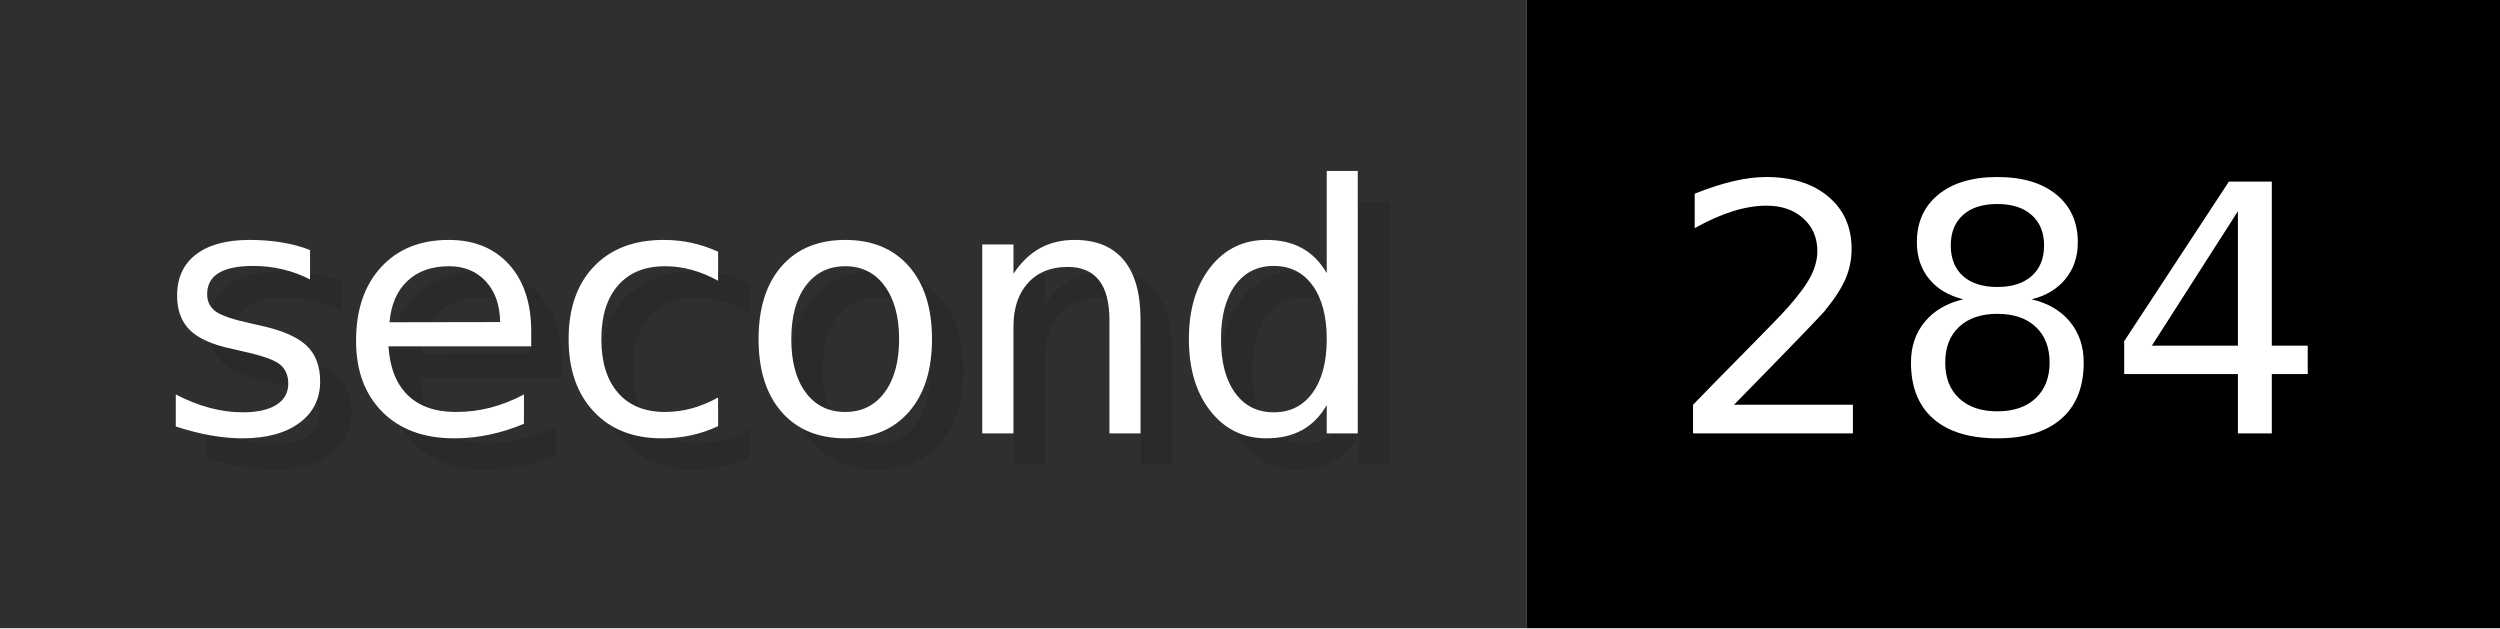
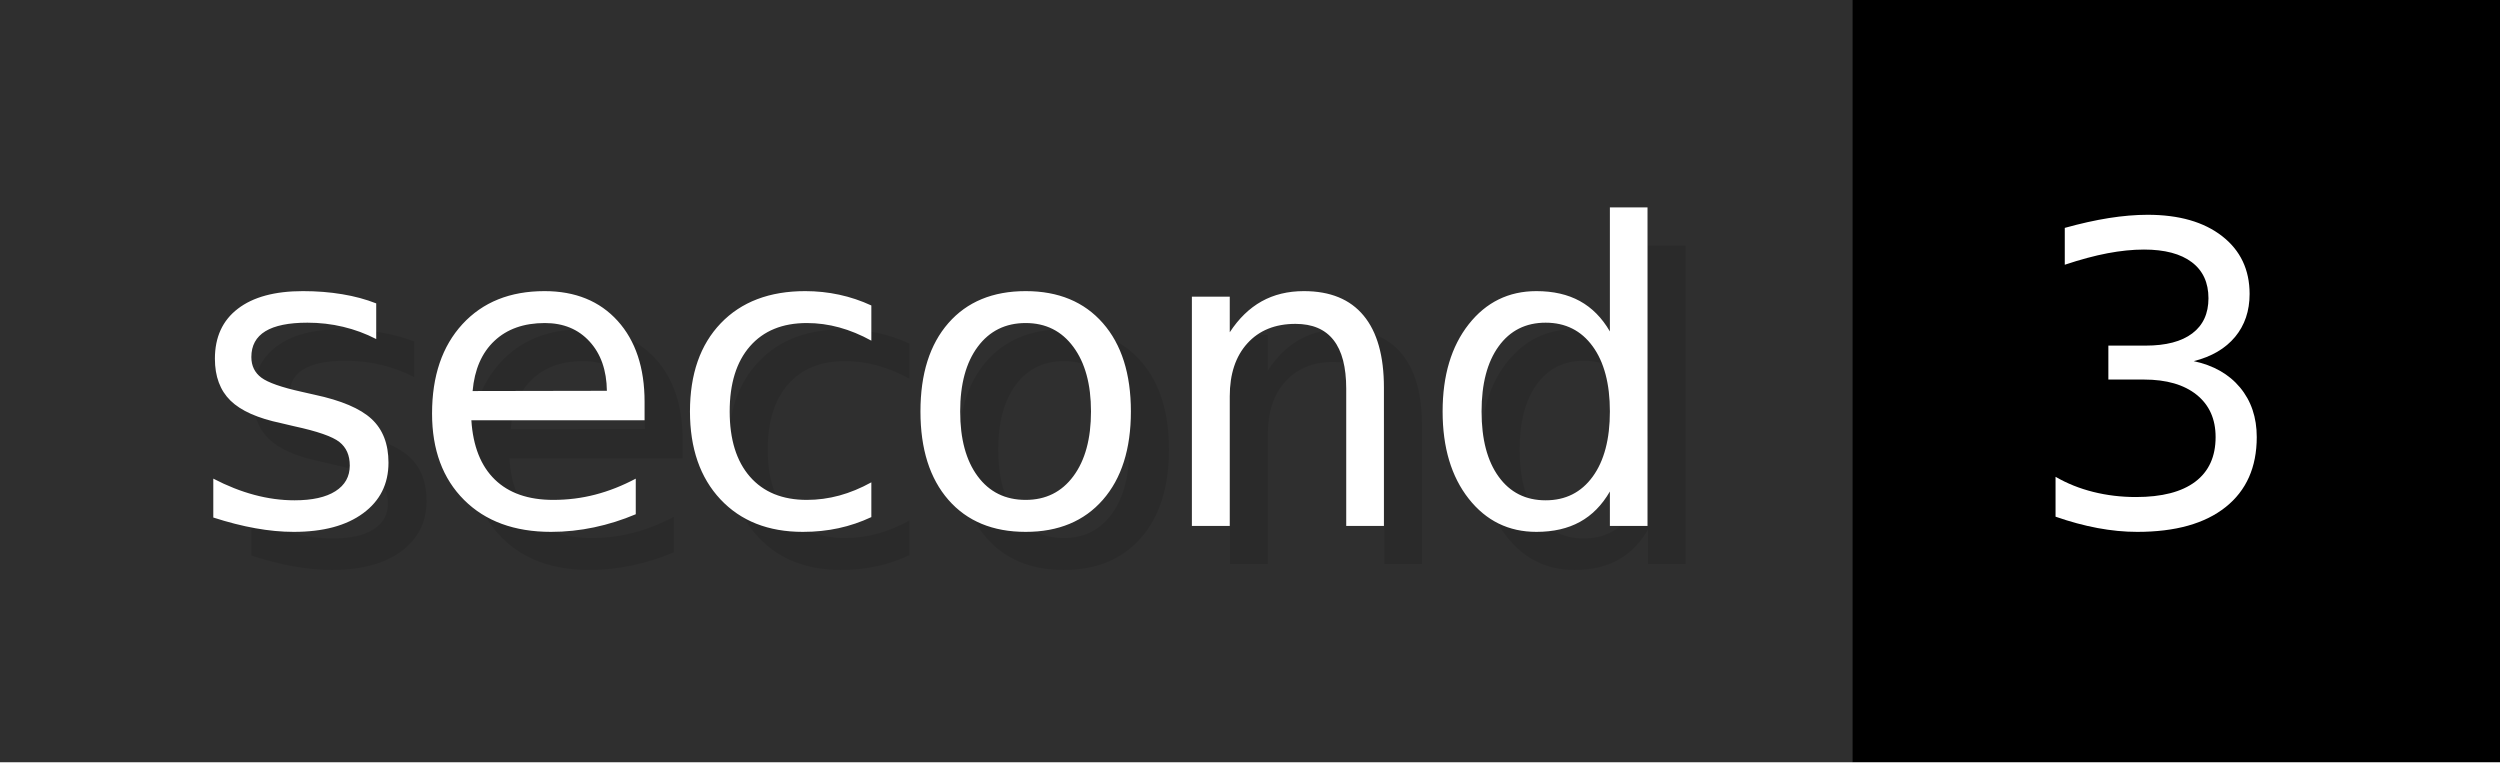
- <svg xmlns="http://www.w3.org/2000/svg" width="79.6" height="20" viewBox="0 0 796 200" role="img" aria-label="second: 284">
+ <svg xmlns="http://www.w3.org/2000/svg" width="65.6" height="20" viewBox="0 0 656 200" role="img" aria-label="second: 3">
  <g>
    <rect fill="#2F2F2F" width="486" height="200" />
-     <rect fill="#" x="486" width="310" height="200" />
+     <rect fill="#" x="486" width="170" height="200" />
  </g>
  <g aria-hidden="true" fill="#fff" text-anchor="start" font-family="Verdana,DejaVu Sans,sans-serif" font-size="110">
    <text x="60" y="148" textLength="386" fill="#000" opacity="0.1">second</text>
    <text x="50" y="138" textLength="386">second</text>
-     <text x="541" y="148" textLength="210" fill="#000" opacity="0.1">284</text>
-     <text x="531" y="138" textLength="210">284</text>
+     <text x="541" y="148" textLength="70" fill="#000" opacity="0.1">3</text>
+     <text x="531" y="138" textLength="70">3</text>
  </g>
</svg>
